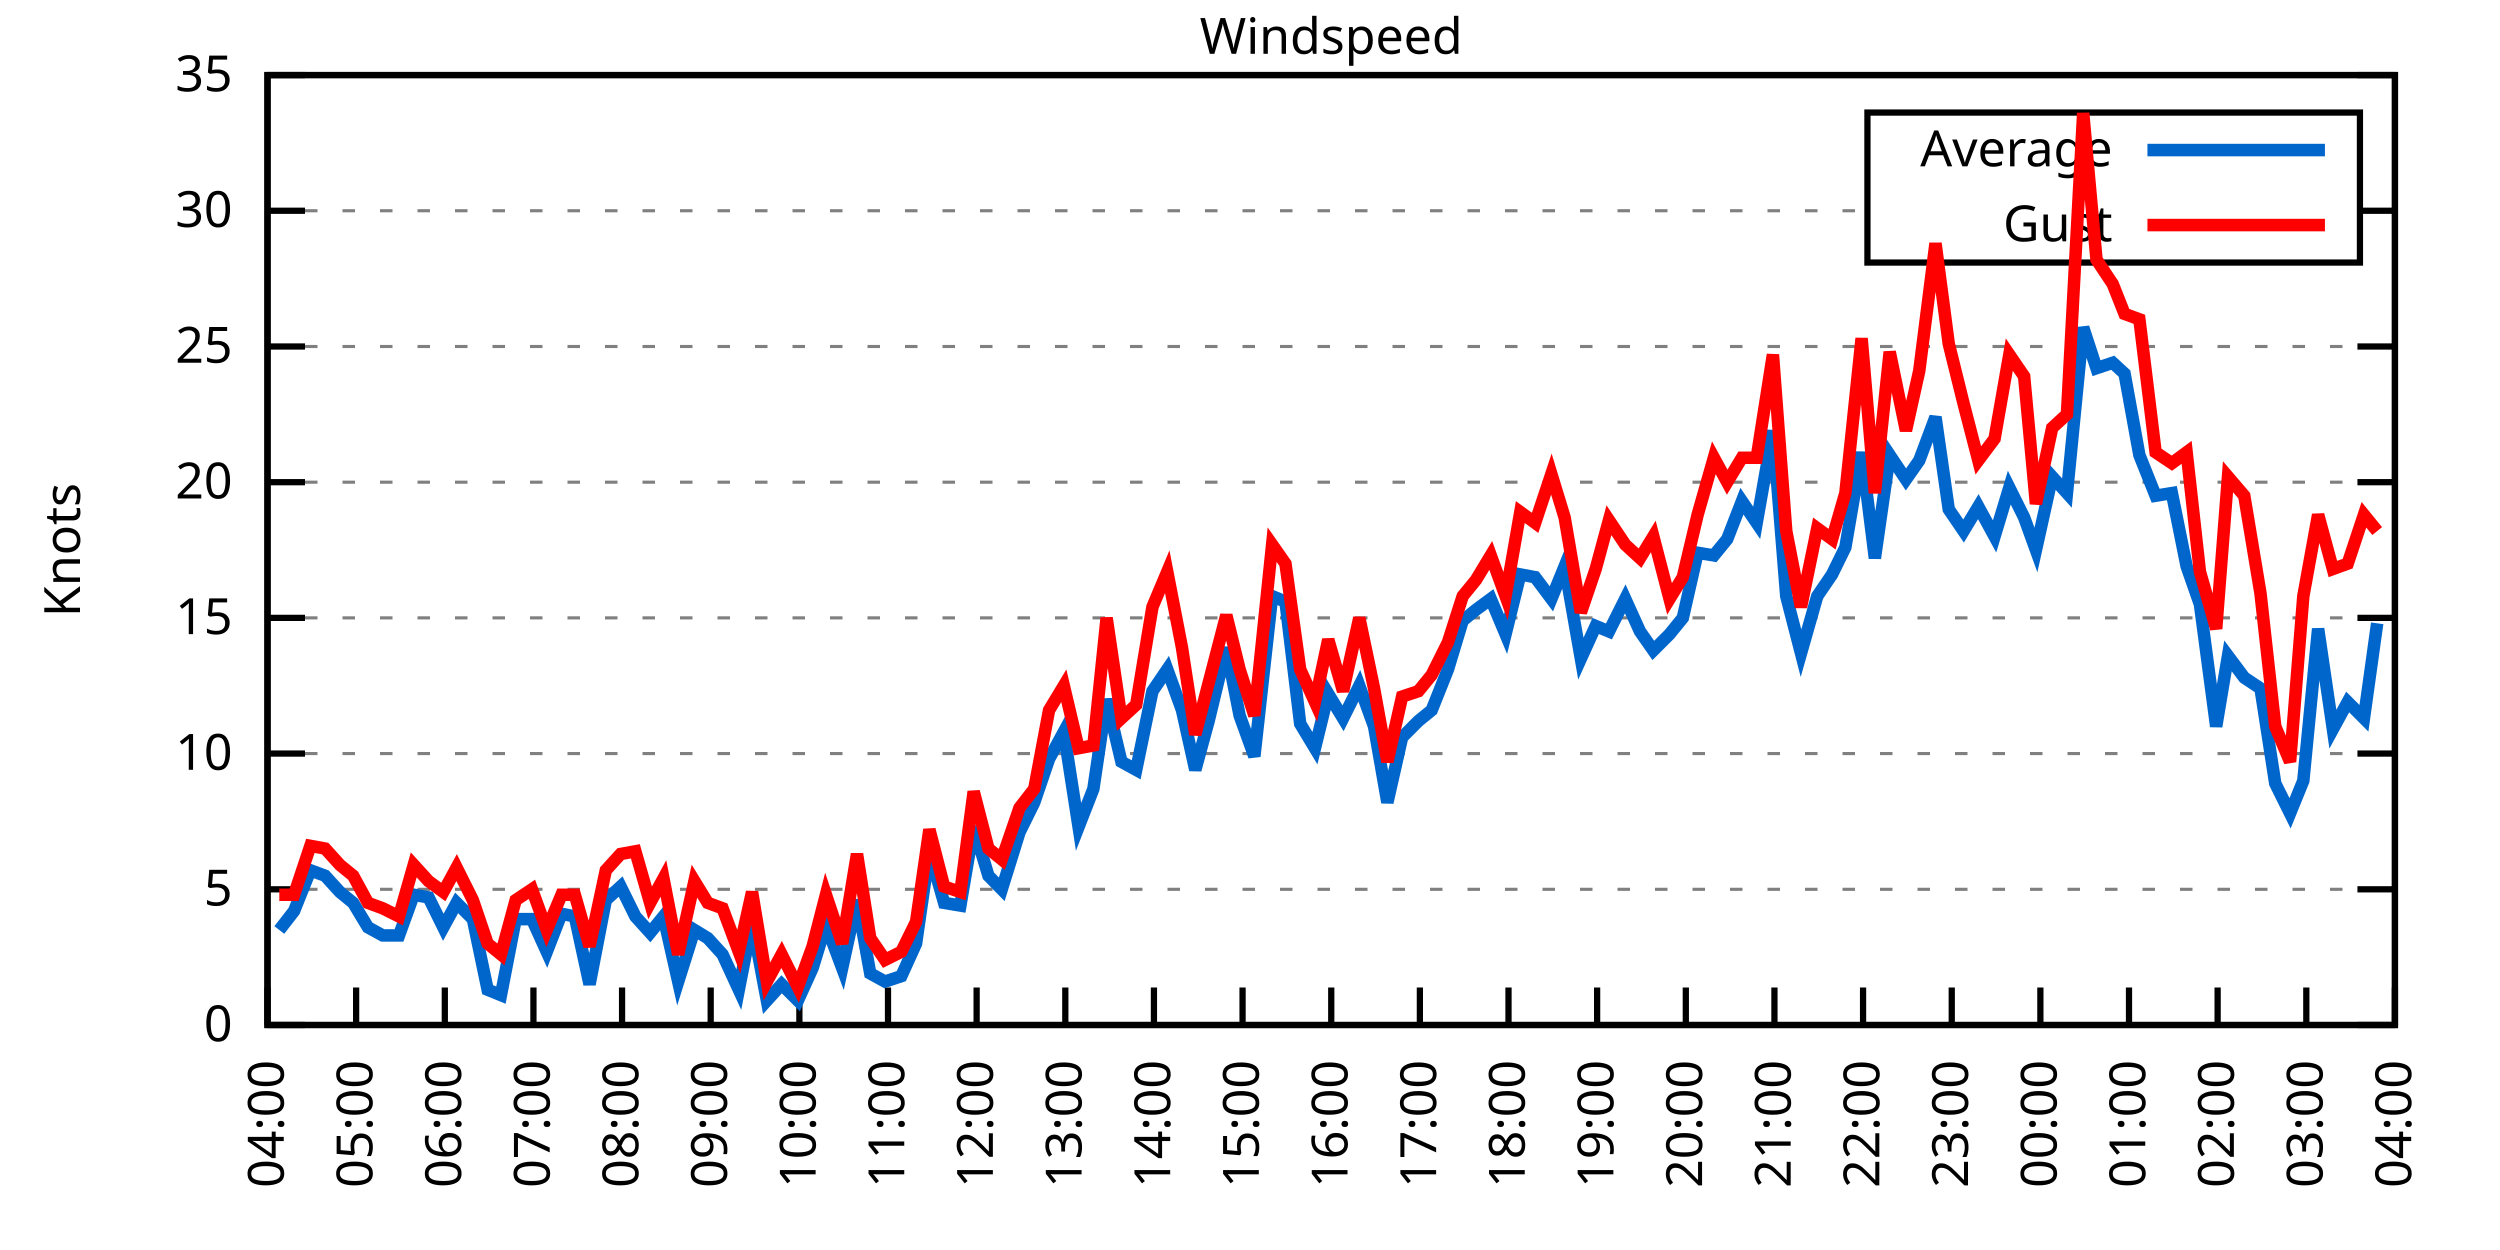
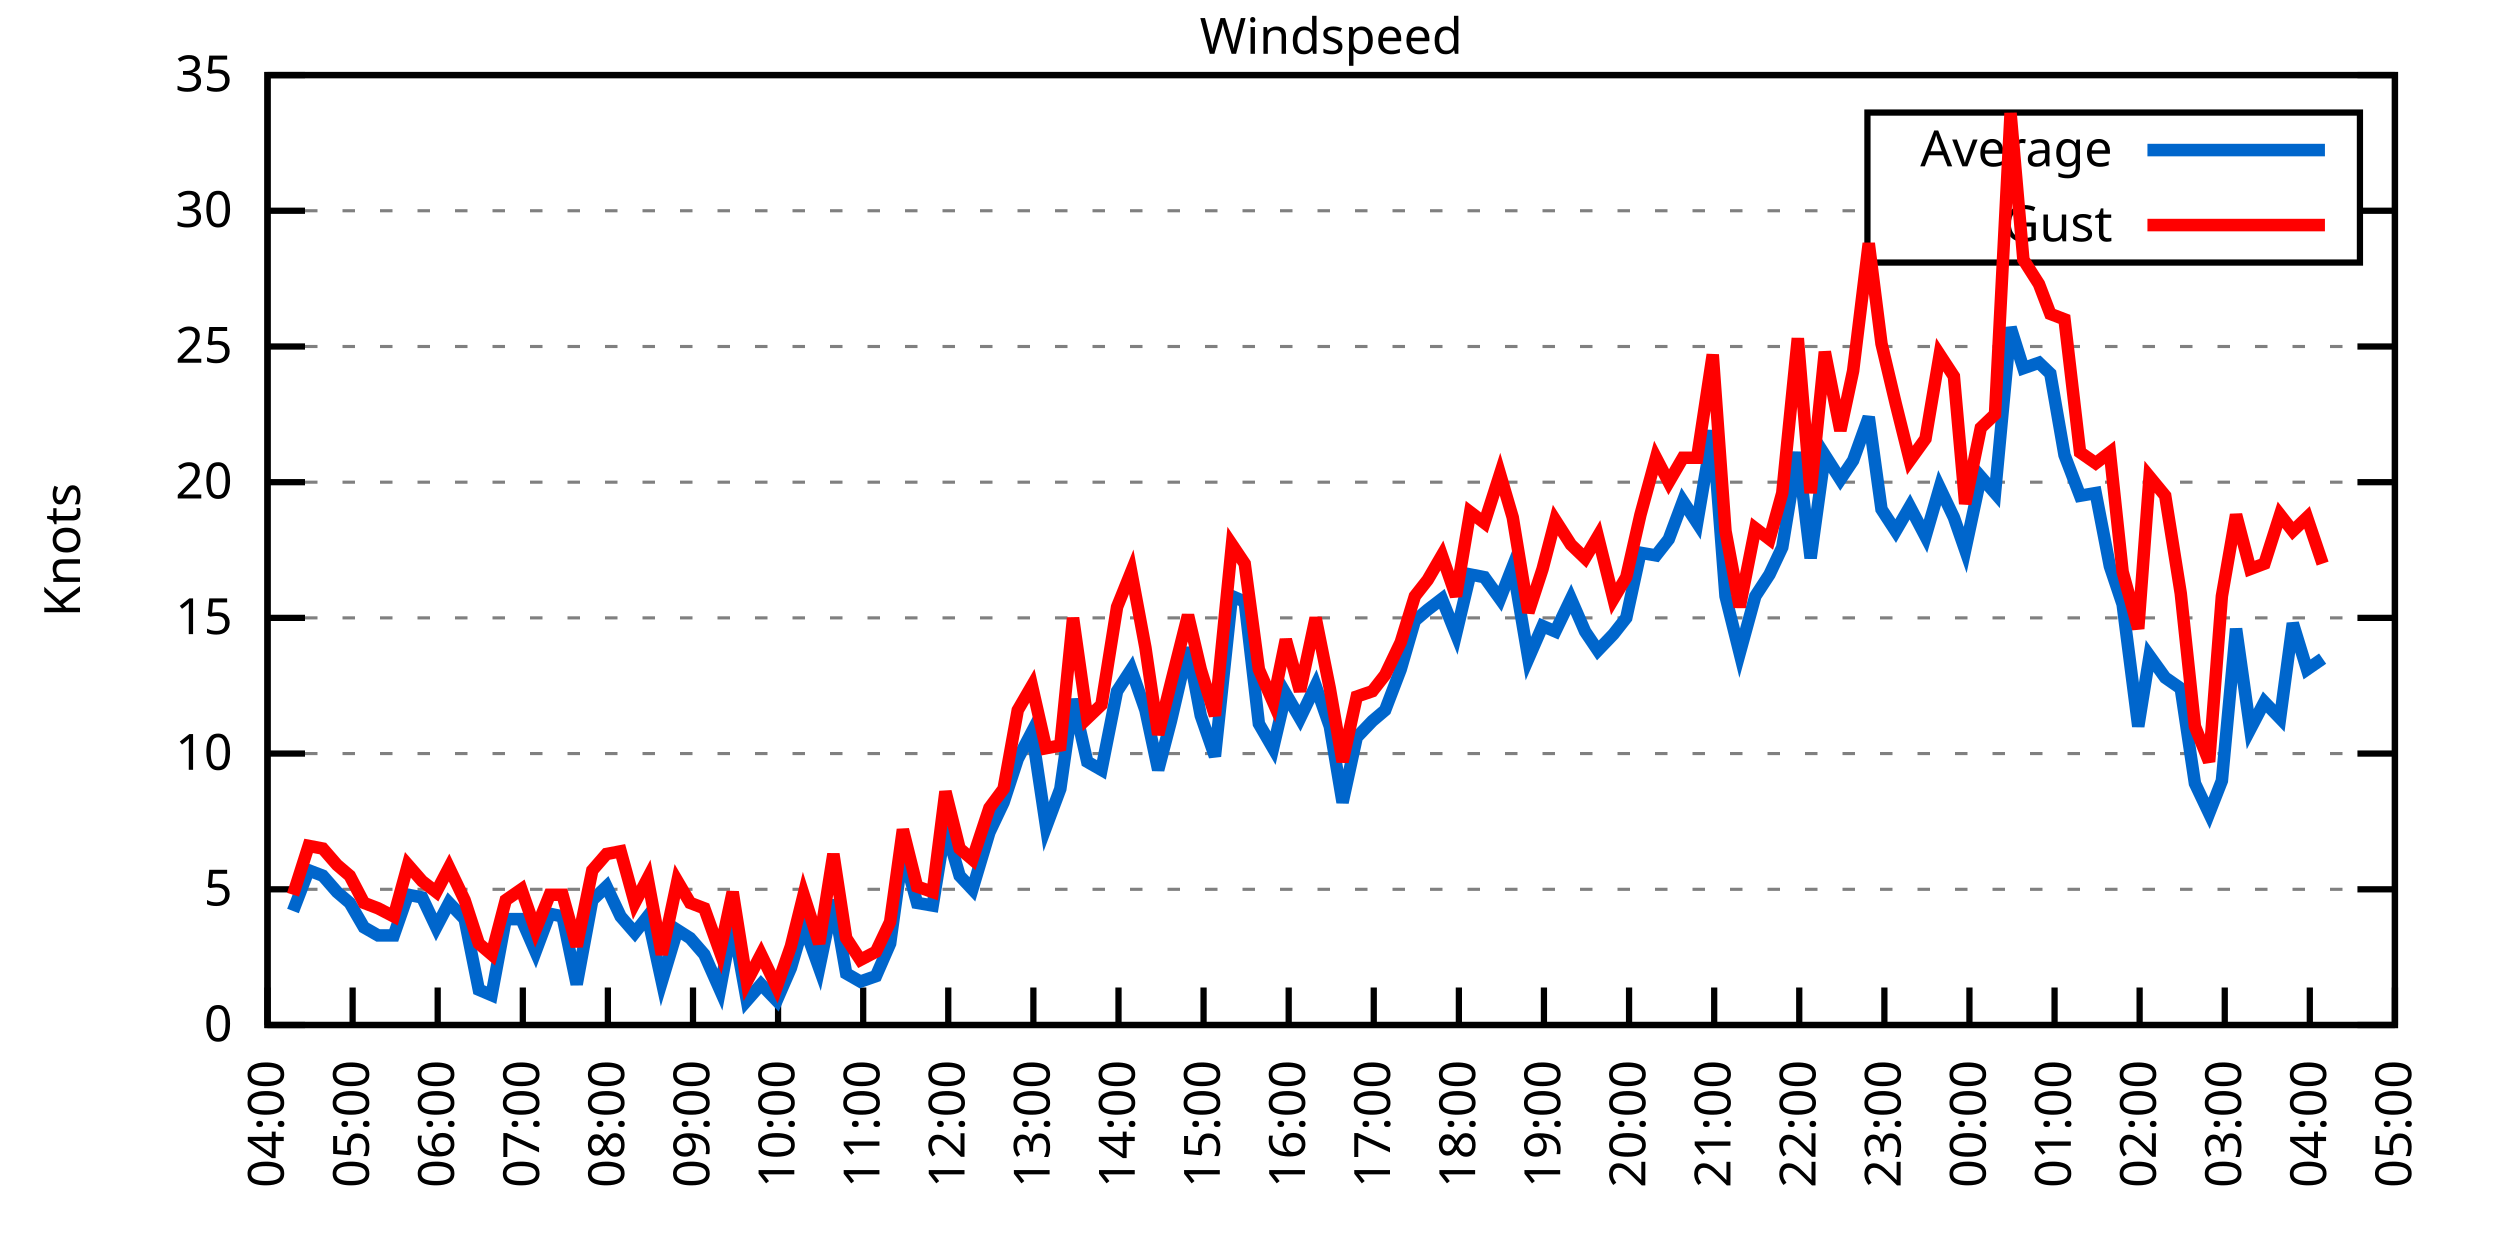
<svg xmlns="http://www.w3.org/2000/svg" xmlns:xlink="http://www.w3.org/1999/xlink" width="400" height="200" viewBox="0 0 400 200">
  <g id="gnuplot_canvas">
    <rect x="0" y="0" width="400" height="200" fill="none" />
    <defs>
      <circle id="gpDot" r="0.5" stroke-width="0.5" stroke="currentColor" />
      <path id="gpPt0" stroke-width="0.333" stroke="currentColor" d="M-1,0 h2 M0,-1 v2" />
      <path id="gpPt1" stroke-width="0.333" stroke="currentColor" d="M-1,-1 L1,1 M1,-1 L-1,1" />
      <path id="gpPt2" stroke-width="0.333" stroke="currentColor" d="M-1,0 L1,0 M0,-1 L0,1 M-1,-1 L1,1 M-1,1 L1,-1" />
      <rect id="gpPt3" stroke-width="0.333" stroke="currentColor" x="-1" y="-1" width="2" height="2" />
      <rect id="gpPt4" stroke-width="0.333" stroke="currentColor" fill="currentColor" x="-1" y="-1" width="2" height="2" />
      <circle id="gpPt5" stroke-width="0.333" stroke="currentColor" cx="0" cy="0" r="1" />
      <use xlink:href="#gpPt5" id="gpPt6" fill="currentColor" stroke="none" />
      <path id="gpPt7" stroke-width="0.333" stroke="currentColor" d="M0,-1.33 L-1.33,0.67 L1.33,0.67 z" />
      <use xlink:href="#gpPt7" id="gpPt8" fill="currentColor" stroke="none" />
      <use xlink:href="#gpPt7" id="gpPt9" stroke="currentColor" transform="rotate(180)" />
      <use xlink:href="#gpPt9" id="gpPt10" fill="currentColor" stroke="none" />
      <use xlink:href="#gpPt3" id="gpPt11" stroke="currentColor" transform="rotate(45)" />
      <use xlink:href="#gpPt11" id="gpPt12" fill="currentColor" stroke="none" />
      <path id="gpPt13" stroke-width="0.333" stroke="currentColor" d="M0,1.330 L1.265,0.411 L0.782,-1.067 L-0.782,-1.076 L-1.265,0.411 z" />
      <use xlink:href="#gpPt13" id="gpPt14" fill="currentColor" stroke="none" />
      <filter id="textbox" filterUnits="objectBoundingBox" x="0" y="0" height="1" width="1">
        <feFlood flood-color="white" flood-opacity="1" result="bgnd" />
        <feComposite in="SourceGraphic" in2="bgnd" operator="atop" />
      </filter>
      <filter id="greybox" filterUnits="objectBoundingBox" x="0" y="0" height="1" width="1">
        <feFlood flood-color="lightgrey" flood-opacity="1" result="grey" />
        <feComposite in="SourceGraphic" in2="grey" operator="atop" />
      </filter>
    </defs>
    <g fill="none" color="white" stroke="currentColor" stroke-width="1.00" stroke-linecap="butt" stroke-linejoin="miter">
</g>
    <g fill="none" color="black" stroke="currentColor" stroke-width="1.00" stroke-linecap="butt" stroke-linejoin="miter">
      <g stroke="none" shape-rendering="crispEdges">
        <polygon fill="rgb(255, 255, 255)" points="42.80,164.00 383.18,164.00 383.18,12.02 42.80,12.02 " />
      </g>
    </g>
    <g fill="none" color="black" stroke="currentColor" stroke-width="1.00" stroke-linecap="butt" stroke-linejoin="miter">
</g>
    <g fill="none" color="black" stroke="black" stroke-width="0.50" stroke-linecap="butt" stroke-linejoin="miter">
</g>
    <g fill="none" color="gray" stroke="currentColor" stroke-width="0.50" stroke-linecap="butt" stroke-linejoin="miter">
      <path stroke="gray" stroke-dasharray="2,4" class="gridline" d="M42.80,164.00 L383.19,164.00  " />
    </g>
    <g fill="none" color="gray" stroke="gray" stroke-width="1.00" stroke-linecap="butt" stroke-linejoin="miter">
</g>
    <g fill="none" color="black" stroke="currentColor" stroke-width="1.00" stroke-linecap="butt" stroke-linejoin="miter">
      <path stroke="black" d="M42.80,164.00 L48.80,164.00 M383.19,164.00 L377.19,164.00  " />
      <g transform="translate(37.20,166.60)" stroke="none" fill="black" font-family="Sans" font-size="8.00" text-anchor="end">
        <text>
          <tspan font-family="Sans"> 0</tspan>
        </text>
      </g>
    </g>
    <g fill="none" color="black" stroke="currentColor" stroke-width="1.00" stroke-linecap="butt" stroke-linejoin="miter">
</g>
    <g fill="none" color="black" stroke="black" stroke-width="0.50" stroke-linecap="butt" stroke-linejoin="miter">
</g>
    <g fill="none" color="gray" stroke="currentColor" stroke-width="0.50" stroke-linecap="butt" stroke-linejoin="miter">
      <path stroke="gray" stroke-dasharray="2,4" class="gridline" d="M42.80,142.29 L383.19,142.29  " />
    </g>
    <g fill="none" color="gray" stroke="gray" stroke-width="1.00" stroke-linecap="butt" stroke-linejoin="miter">
</g>
    <g fill="none" color="black" stroke="currentColor" stroke-width="1.00" stroke-linecap="butt" stroke-linejoin="miter">
      <path stroke="black" d="M42.80,142.29 L48.80,142.29 M383.19,142.29 L377.19,142.29  " />
      <g transform="translate(37.20,144.89)" stroke="none" fill="black" font-family="Sans" font-size="8.00" text-anchor="end">
        <text>
          <tspan font-family="Sans"> 5</tspan>
        </text>
      </g>
    </g>
    <g fill="none" color="black" stroke="currentColor" stroke-width="1.00" stroke-linecap="butt" stroke-linejoin="miter">
</g>
    <g fill="none" color="black" stroke="black" stroke-width="0.50" stroke-linecap="butt" stroke-linejoin="miter">
</g>
    <g fill="none" color="gray" stroke="currentColor" stroke-width="0.50" stroke-linecap="butt" stroke-linejoin="miter">
      <path stroke="gray" stroke-dasharray="2,4" class="gridline" d="M42.80,120.57 L383.19,120.57  " />
    </g>
    <g fill="none" color="gray" stroke="gray" stroke-width="1.00" stroke-linecap="butt" stroke-linejoin="miter">
</g>
    <g fill="none" color="black" stroke="currentColor" stroke-width="1.00" stroke-linecap="butt" stroke-linejoin="miter">
      <path stroke="black" d="M42.80,120.57 L48.80,120.57 M383.19,120.57 L377.19,120.57  " />
      <g transform="translate(37.20,123.17)" stroke="none" fill="black" font-family="Sans" font-size="8.00" text-anchor="end">
        <text>
          <tspan font-family="Sans"> 10</tspan>
        </text>
      </g>
    </g>
    <g fill="none" color="black" stroke="currentColor" stroke-width="1.00" stroke-linecap="butt" stroke-linejoin="miter">
</g>
    <g fill="none" color="black" stroke="black" stroke-width="0.50" stroke-linecap="butt" stroke-linejoin="miter">
</g>
    <g fill="none" color="gray" stroke="currentColor" stroke-width="0.50" stroke-linecap="butt" stroke-linejoin="miter">
      <path stroke="gray" stroke-dasharray="2,4" class="gridline" d="M42.80,98.86 L383.19,98.86  " />
    </g>
    <g fill="none" color="gray" stroke="gray" stroke-width="1.00" stroke-linecap="butt" stroke-linejoin="miter">
</g>
    <g fill="none" color="black" stroke="currentColor" stroke-width="1.00" stroke-linecap="butt" stroke-linejoin="miter">
      <path stroke="black" d="M42.80,98.86 L48.80,98.86 M383.19,98.86 L377.19,98.86  " />
      <g transform="translate(37.20,101.46)" stroke="none" fill="black" font-family="Sans" font-size="8.00" text-anchor="end">
        <text>
          <tspan font-family="Sans"> 15</tspan>
        </text>
      </g>
    </g>
    <g fill="none" color="black" stroke="currentColor" stroke-width="1.00" stroke-linecap="butt" stroke-linejoin="miter">
</g>
    <g fill="none" color="black" stroke="black" stroke-width="0.50" stroke-linecap="butt" stroke-linejoin="miter">
</g>
    <g fill="none" color="gray" stroke="currentColor" stroke-width="0.50" stroke-linecap="butt" stroke-linejoin="miter">
      <path stroke="gray" stroke-dasharray="2,4" class="gridline" d="M42.80,77.15 L383.19,77.15  " />
    </g>
    <g fill="none" color="gray" stroke="gray" stroke-width="1.00" stroke-linecap="butt" stroke-linejoin="miter">
</g>
    <g fill="none" color="black" stroke="currentColor" stroke-width="1.00" stroke-linecap="butt" stroke-linejoin="miter">
      <path stroke="black" d="M42.80,77.15 L48.80,77.15 M383.19,77.15 L377.19,77.15  " />
      <g transform="translate(37.20,79.75)" stroke="none" fill="black" font-family="Sans" font-size="8.00" text-anchor="end">
        <text>
          <tspan font-family="Sans"> 20</tspan>
        </text>
      </g>
    </g>
    <g fill="none" color="black" stroke="currentColor" stroke-width="1.00" stroke-linecap="butt" stroke-linejoin="miter">
</g>
    <g fill="none" color="black" stroke="black" stroke-width="0.50" stroke-linecap="butt" stroke-linejoin="miter">
</g>
    <g fill="none" color="gray" stroke="currentColor" stroke-width="0.50" stroke-linecap="butt" stroke-linejoin="miter">
      <path stroke="gray" stroke-dasharray="2,4" class="gridline" d="M42.80,55.44 L383.19,55.44  " />
    </g>
    <g fill="none" color="gray" stroke="gray" stroke-width="1.00" stroke-linecap="butt" stroke-linejoin="miter">
</g>
    <g fill="none" color="black" stroke="currentColor" stroke-width="1.00" stroke-linecap="butt" stroke-linejoin="miter">
      <path stroke="black" d="M42.80,55.44 L48.80,55.44 M383.19,55.44 L377.19,55.44  " />
      <g transform="translate(37.20,58.04)" stroke="none" fill="black" font-family="Sans" font-size="8.00" text-anchor="end">
        <text>
          <tspan font-family="Sans"> 25</tspan>
        </text>
      </g>
    </g>
    <g fill="none" color="black" stroke="currentColor" stroke-width="1.00" stroke-linecap="butt" stroke-linejoin="miter">
</g>
    <g fill="none" color="black" stroke="black" stroke-width="0.50" stroke-linecap="butt" stroke-linejoin="miter">
</g>
    <g fill="none" color="gray" stroke="currentColor" stroke-width="0.50" stroke-linecap="butt" stroke-linejoin="miter">
      <path stroke="gray" stroke-dasharray="2,4" class="gridline" d="M42.80,33.72 L298.79,33.72 M377.59,33.72 L383.19,33.72  " />
    </g>
    <g fill="none" color="gray" stroke="gray" stroke-width="1.00" stroke-linecap="butt" stroke-linejoin="miter">
</g>
    <g fill="none" color="black" stroke="currentColor" stroke-width="1.00" stroke-linecap="butt" stroke-linejoin="miter">
      <path stroke="black" d="M42.80,33.72 L48.80,33.72 M383.19,33.72 L377.19,33.72  " />
      <g transform="translate(37.20,36.32)" stroke="none" fill="black" font-family="Sans" font-size="8.00" text-anchor="end">
        <text>
          <tspan font-family="Sans"> 30</tspan>
        </text>
      </g>
    </g>
    <g fill="none" color="black" stroke="currentColor" stroke-width="1.00" stroke-linecap="butt" stroke-linejoin="miter">
</g>
    <g fill="none" color="black" stroke="black" stroke-width="0.50" stroke-linecap="butt" stroke-linejoin="miter">
</g>
    <g fill="none" color="gray" stroke="currentColor" stroke-width="0.50" stroke-linecap="butt" stroke-linejoin="miter">
      <path stroke="gray" stroke-dasharray="2,4" class="gridline" d="M42.80,12.01 L383.19,12.01  " />
    </g>
    <g fill="none" color="gray" stroke="gray" stroke-width="1.00" stroke-linecap="butt" stroke-linejoin="miter">
</g>
    <g fill="none" color="black" stroke="currentColor" stroke-width="1.00" stroke-linecap="butt" stroke-linejoin="miter">
      <path stroke="black" d="M42.80,12.01 L48.80,12.01 M383.19,12.01 L377.19,12.01  " />
      <g transform="translate(37.20,14.61)" stroke="none" fill="black" font-family="Sans" font-size="8.00" text-anchor="end">
        <text>
          <tspan font-family="Sans"> 35</tspan>
        </text>
      </g>
    </g>
    <g fill="none" color="black" stroke="currentColor" stroke-width="1.00" stroke-linecap="butt" stroke-linejoin="miter">
      <path stroke="black" d="M42.80,164.00 L42.80,158.00  " />
      <g transform="translate(45.40,169.60) rotate(270.00)" stroke="none" fill="black" font-family="Sans" font-size="8.00" text-anchor="end">
        <text>
          <tspan font-family="Sans">04:00</tspan>
        </text>
      </g>
    </g>
    <g fill="none" color="black" stroke="currentColor" stroke-width="1.00" stroke-linecap="butt" stroke-linejoin="miter">
-       <path stroke="black" d="M56.98,164.00 L56.98,158.00  " />
-       <g transform="translate(59.58,169.60) rotate(270.00)" stroke="none" fill="black" font-family="Sans" font-size="8.00" text-anchor="end">
+       <path stroke="black" d="M56.42,164.00 L56.42,158.00  " />
+       <g transform="translate(59.02,169.60) rotate(270.00)" stroke="none" fill="black" font-family="Sans" font-size="8.00" text-anchor="end">
        <text>
          <tspan font-family="Sans">05:00</tspan>
        </text>
      </g>
    </g>
    <g fill="none" color="black" stroke="currentColor" stroke-width="1.00" stroke-linecap="butt" stroke-linejoin="miter">
-       <path stroke="black" d="M71.17,164.00 L71.17,158.00  " />
-       <g transform="translate(73.77,169.60) rotate(270.00)" stroke="none" fill="black" font-family="Sans" font-size="8.00" text-anchor="end">
+       <path stroke="black" d="M70.03,164.00 L70.03,158.00  " />
+       <g transform="translate(72.63,169.60) rotate(270.00)" stroke="none" fill="black" font-family="Sans" font-size="8.00" text-anchor="end">
        <text>
          <tspan font-family="Sans">06:00</tspan>
        </text>
      </g>
    </g>
    <g fill="none" color="black" stroke="currentColor" stroke-width="1.00" stroke-linecap="butt" stroke-linejoin="miter">
-       <path stroke="black" d="M85.35,164.00 L85.35,158.00  " />
-       <g transform="translate(87.95,169.60) rotate(270.00)" stroke="none" fill="black" font-family="Sans" font-size="8.00" text-anchor="end">
+       <path stroke="black" d="M83.65,164.00 L83.65,158.00  " />
+       <g transform="translate(86.25,169.60) rotate(270.00)" stroke="none" fill="black" font-family="Sans" font-size="8.00" text-anchor="end">
        <text>
          <tspan font-family="Sans">07:00</tspan>
        </text>
      </g>
    </g>
    <g fill="none" color="black" stroke="currentColor" stroke-width="1.00" stroke-linecap="butt" stroke-linejoin="miter">
-       <path stroke="black" d="M99.53,164.00 L99.53,158.00  " />
-       <g transform="translate(102.13,169.60) rotate(270.00)" stroke="none" fill="black" font-family="Sans" font-size="8.00" text-anchor="end">
+       <path stroke="black" d="M97.26,164.00 L97.26,158.00  " />
+       <g transform="translate(99.86,169.60) rotate(270.00)" stroke="none" fill="black" font-family="Sans" font-size="8.00" text-anchor="end">
        <text>
          <tspan font-family="Sans">08:00</tspan>
        </text>
      </g>
    </g>
    <g fill="none" color="black" stroke="currentColor" stroke-width="1.00" stroke-linecap="butt" stroke-linejoin="miter">
-       <path stroke="black" d="M113.71,164.00 L113.71,158.00  " />
-       <g transform="translate(116.31,169.60) rotate(270.00)" stroke="none" fill="black" font-family="Sans" font-size="8.00" text-anchor="end">
+       <path stroke="black" d="M110.88,164.00 L110.88,158.00  " />
+       <g transform="translate(113.48,169.60) rotate(270.00)" stroke="none" fill="black" font-family="Sans" font-size="8.00" text-anchor="end">
        <text>
          <tspan font-family="Sans">09:00</tspan>
        </text>
      </g>
    </g>
    <g fill="none" color="black" stroke="currentColor" stroke-width="1.00" stroke-linecap="butt" stroke-linejoin="miter">
-       <path stroke="black" d="M127.90,164.00 L127.90,158.00  " />
-       <g transform="translate(130.50,169.60) rotate(270.00)" stroke="none" fill="black" font-family="Sans" font-size="8.00" text-anchor="end">
+       <path stroke="black" d="M124.49,164.00 L124.49,158.00  " />
+       <g transform="translate(127.09,169.60) rotate(270.00)" stroke="none" fill="black" font-family="Sans" font-size="8.00" text-anchor="end">
        <text>
          <tspan font-family="Sans">10:00</tspan>
        </text>
      </g>
    </g>
    <g fill="none" color="black" stroke="currentColor" stroke-width="1.00" stroke-linecap="butt" stroke-linejoin="miter">
-       <path stroke="black" d="M142.08,164.00 L142.08,158.00  " />
-       <g transform="translate(144.68,169.60) rotate(270.00)" stroke="none" fill="black" font-family="Sans" font-size="8.00" text-anchor="end">
+       <path stroke="black" d="M138.11,164.00 L138.11,158.00  " />
+       <g transform="translate(140.71,169.60) rotate(270.00)" stroke="none" fill="black" font-family="Sans" font-size="8.00" text-anchor="end">
        <text>
          <tspan font-family="Sans">11:00</tspan>
        </text>
      </g>
    </g>
    <g fill="none" color="black" stroke="currentColor" stroke-width="1.00" stroke-linecap="butt" stroke-linejoin="miter">
-       <path stroke="black" d="M156.26,164.00 L156.26,158.00  " />
-       <g transform="translate(158.86,169.60) rotate(270.00)" stroke="none" fill="black" font-family="Sans" font-size="8.00" text-anchor="end">
+       <path stroke="black" d="M151.72,164.00 L151.72,158.00  " />
+       <g transform="translate(154.32,169.60) rotate(270.00)" stroke="none" fill="black" font-family="Sans" font-size="8.00" text-anchor="end">
        <text>
          <tspan font-family="Sans">12:00</tspan>
        </text>
      </g>
    </g>
    <g fill="none" color="black" stroke="currentColor" stroke-width="1.00" stroke-linecap="butt" stroke-linejoin="miter">
-       <path stroke="black" d="M170.45,164.00 L170.45,158.00  " />
-       <g transform="translate(173.05,169.60) rotate(270.00)" stroke="none" fill="black" font-family="Sans" font-size="8.00" text-anchor="end">
+       <path stroke="black" d="M165.34,164.00 L165.34,158.00  " />
+       <g transform="translate(167.94,169.60) rotate(270.00)" stroke="none" fill="black" font-family="Sans" font-size="8.00" text-anchor="end">
        <text>
          <tspan font-family="Sans">13:00</tspan>
        </text>
      </g>
    </g>
    <g fill="none" color="black" stroke="currentColor" stroke-width="1.00" stroke-linecap="butt" stroke-linejoin="miter">
-       <path stroke="black" d="M184.63,164.00 L184.63,158.00  " />
-       <g transform="translate(187.23,169.60) rotate(270.00)" stroke="none" fill="black" font-family="Sans" font-size="8.00" text-anchor="end">
+       <path stroke="black" d="M178.96,164.00 L178.96,158.00  " />
+       <g transform="translate(181.56,169.60) rotate(270.00)" stroke="none" fill="black" font-family="Sans" font-size="8.00" text-anchor="end">
        <text>
          <tspan font-family="Sans">14:00</tspan>
        </text>
      </g>
    </g>
    <g fill="none" color="black" stroke="currentColor" stroke-width="1.00" stroke-linecap="butt" stroke-linejoin="miter">
-       <path stroke="black" d="M198.81,164.00 L198.81,158.00  " />
-       <g transform="translate(201.41,169.60) rotate(270.00)" stroke="none" fill="black" font-family="Sans" font-size="8.00" text-anchor="end">
+       <path stroke="black" d="M192.57,164.00 L192.57,158.00  " />
+       <g transform="translate(195.17,169.60) rotate(270.00)" stroke="none" fill="black" font-family="Sans" font-size="8.00" text-anchor="end">
        <text>
          <tspan font-family="Sans">15:00</tspan>
        </text>
      </g>
    </g>
    <g fill="none" color="black" stroke="currentColor" stroke-width="1.00" stroke-linecap="butt" stroke-linejoin="miter">
-       <path stroke="black" d="M213.00,164.00 L213.00,158.00  " />
-       <g transform="translate(215.60,169.60) rotate(270.00)" stroke="none" fill="black" font-family="Sans" font-size="8.00" text-anchor="end">
+       <path stroke="black" d="M206.19,164.00 L206.19,158.00  " />
+       <g transform="translate(208.79,169.60) rotate(270.00)" stroke="none" fill="black" font-family="Sans" font-size="8.00" text-anchor="end">
        <text>
          <tspan font-family="Sans">16:00</tspan>
        </text>
      </g>
    </g>
    <g fill="none" color="black" stroke="currentColor" stroke-width="1.00" stroke-linecap="butt" stroke-linejoin="miter">
-       <path stroke="black" d="M227.18,164.00 L227.18,158.00  " />
-       <g transform="translate(229.78,169.60) rotate(270.00)" stroke="none" fill="black" font-family="Sans" font-size="8.00" text-anchor="end">
+       <path stroke="black" d="M219.80,164.00 L219.80,158.00  " />
+       <g transform="translate(222.40,169.60) rotate(270.00)" stroke="none" fill="black" font-family="Sans" font-size="8.00" text-anchor="end">
        <text>
          <tspan font-family="Sans">17:00</tspan>
        </text>
      </g>
    </g>
    <g fill="none" color="black" stroke="currentColor" stroke-width="1.00" stroke-linecap="butt" stroke-linejoin="miter">
-       <path stroke="black" d="M241.36,164.00 L241.36,158.00  " />
-       <g transform="translate(243.96,169.60) rotate(270.00)" stroke="none" fill="black" font-family="Sans" font-size="8.00" text-anchor="end">
+       <path stroke="black" d="M233.42,164.00 L233.42,158.00  " />
+       <g transform="translate(236.02,169.60) rotate(270.00)" stroke="none" fill="black" font-family="Sans" font-size="8.00" text-anchor="end">
        <text>
          <tspan font-family="Sans">18:00</tspan>
        </text>
      </g>
    </g>
    <g fill="none" color="black" stroke="currentColor" stroke-width="1.00" stroke-linecap="butt" stroke-linejoin="miter">
-       <path stroke="black" d="M255.54,164.00 L255.54,158.00  " />
-       <g transform="translate(258.14,169.60) rotate(270.00)" stroke="none" fill="black" font-family="Sans" font-size="8.00" text-anchor="end">
+       <path stroke="black" d="M247.03,164.00 L247.03,158.00  " />
+       <g transform="translate(249.63,169.60) rotate(270.00)" stroke="none" fill="black" font-family="Sans" font-size="8.00" text-anchor="end">
        <text>
          <tspan font-family="Sans">19:00</tspan>
        </text>
      </g>
    </g>
    <g fill="none" color="black" stroke="currentColor" stroke-width="1.00" stroke-linecap="butt" stroke-linejoin="miter">
-       <path stroke="black" d="M269.73,164.00 L269.73,158.00  " />
-       <g transform="translate(272.33,169.60) rotate(270.00)" stroke="none" fill="black" font-family="Sans" font-size="8.00" text-anchor="end">
+       <path stroke="black" d="M260.65,164.00 L260.65,158.00  " />
+       <g transform="translate(263.25,169.60) rotate(270.00)" stroke="none" fill="black" font-family="Sans" font-size="8.00" text-anchor="end">
        <text>
          <tspan font-family="Sans">20:00</tspan>
        </text>
      </g>
    </g>
    <g fill="none" color="black" stroke="currentColor" stroke-width="1.00" stroke-linecap="butt" stroke-linejoin="miter">
-       <path stroke="black" d="M283.91,164.00 L283.91,158.00  " />
-       <g transform="translate(286.51,169.60) rotate(270.00)" stroke="none" fill="black" font-family="Sans" font-size="8.00" text-anchor="end">
+       <path stroke="black" d="M274.27,164.00 L274.27,158.00  " />
+       <g transform="translate(276.87,169.60) rotate(270.00)" stroke="none" fill="black" font-family="Sans" font-size="8.00" text-anchor="end">
        <text>
          <tspan font-family="Sans">21:00</tspan>
        </text>
      </g>
    </g>
    <g fill="none" color="black" stroke="currentColor" stroke-width="1.00" stroke-linecap="butt" stroke-linejoin="miter">
-       <path stroke="black" d="M298.09,164.00 L298.09,158.00  " />
-       <g transform="translate(300.69,169.60) rotate(270.00)" stroke="none" fill="black" font-family="Sans" font-size="8.00" text-anchor="end">
+       <path stroke="black" d="M287.88,164.00 L287.88,158.00  " />
+       <g transform="translate(290.48,169.60) rotate(270.00)" stroke="none" fill="black" font-family="Sans" font-size="8.00" text-anchor="end">
        <text>
          <tspan font-family="Sans">22:00</tspan>
        </text>
      </g>
    </g>
    <g fill="none" color="black" stroke="currentColor" stroke-width="1.00" stroke-linecap="butt" stroke-linejoin="miter">
-       <path stroke="black" d="M312.28,164.00 L312.28,158.00  " />
-       <g transform="translate(314.88,169.60) rotate(270.00)" stroke="none" fill="black" font-family="Sans" font-size="8.00" text-anchor="end">
+       <path stroke="black" d="M301.50,164.00 L301.50,158.00  " />
+       <g transform="translate(304.10,169.60) rotate(270.00)" stroke="none" fill="black" font-family="Sans" font-size="8.00" text-anchor="end">
        <text>
          <tspan font-family="Sans">23:00</tspan>
        </text>
      </g>
    </g>
    <g fill="none" color="black" stroke="currentColor" stroke-width="1.00" stroke-linecap="butt" stroke-linejoin="miter">
-       <path stroke="black" d="M326.46,164.00 L326.46,158.00  " />
-       <g transform="translate(329.06,169.60) rotate(270.00)" stroke="none" fill="black" font-family="Sans" font-size="8.00" text-anchor="end">
+       <path stroke="black" d="M315.11,164.00 L315.11,158.00  " />
+       <g transform="translate(317.71,169.60) rotate(270.00)" stroke="none" fill="black" font-family="Sans" font-size="8.00" text-anchor="end">
        <text>
          <tspan font-family="Sans">00:00</tspan>
        </text>
      </g>
    </g>
    <g fill="none" color="black" stroke="currentColor" stroke-width="1.00" stroke-linecap="butt" stroke-linejoin="miter">
-       <path stroke="black" d="M340.64,164.00 L340.64,158.00  " />
-       <g transform="translate(343.24,169.60) rotate(270.00)" stroke="none" fill="black" font-family="Sans" font-size="8.00" text-anchor="end">
+       <path stroke="black" d="M328.73,164.00 L328.73,158.00  " />
+       <g transform="translate(331.33,169.60) rotate(270.00)" stroke="none" fill="black" font-family="Sans" font-size="8.00" text-anchor="end">
        <text>
          <tspan font-family="Sans">01:00</tspan>
        </text>
      </g>
    </g>
    <g fill="none" color="black" stroke="currentColor" stroke-width="1.00" stroke-linecap="butt" stroke-linejoin="miter">
-       <path stroke="black" d="M354.82,164.00 L354.82,158.00  " />
-       <g transform="translate(357.42,169.60) rotate(270.00)" stroke="none" fill="black" font-family="Sans" font-size="8.00" text-anchor="end">
+       <path stroke="black" d="M342.34,164.00 L342.34,158.00  " />
+       <g transform="translate(344.94,169.60) rotate(270.00)" stroke="none" fill="black" font-family="Sans" font-size="8.00" text-anchor="end">
        <text>
          <tspan font-family="Sans">02:00</tspan>
        </text>
      </g>
    </g>
    <g fill="none" color="black" stroke="currentColor" stroke-width="1.00" stroke-linecap="butt" stroke-linejoin="miter">
-       <path stroke="black" d="M369.01,164.00 L369.01,158.00  " />
-       <g transform="translate(371.61,169.60) rotate(270.00)" stroke="none" fill="black" font-family="Sans" font-size="8.00" text-anchor="end">
+       <path stroke="black" d="M355.96,164.00 L355.96,158.00  " />
+       <g transform="translate(358.56,169.60) rotate(270.00)" stroke="none" fill="black" font-family="Sans" font-size="8.00" text-anchor="end">
        <text>
          <tspan font-family="Sans">03:00</tspan>
+         </text>
+       </g>
+     </g>
+     <g fill="none" color="black" stroke="currentColor" stroke-width="1.00" stroke-linecap="butt" stroke-linejoin="miter">
+       <path stroke="black" d="M369.57,164.00 L369.57,158.00  " />
+       <g transform="translate(372.17,169.60) rotate(270.00)" stroke="none" fill="black" font-family="Sans" font-size="8.00" text-anchor="end">
+         <text>
+           <tspan font-family="Sans">04:00</tspan>
        </text>
      </g>
    </g>
    <g fill="none" color="black" stroke="currentColor" stroke-width="1.00" stroke-linecap="butt" stroke-linejoin="miter">
      <path stroke="black" d="M383.19,164.00 L383.19,158.00  " />
      <g transform="translate(385.79,169.60) rotate(270.00)" stroke="none" fill="black" font-family="Sans" font-size="8.00" text-anchor="end">
        <text>
-           <tspan font-family="Sans">04:00</tspan>
+           <tspan font-family="Sans">05:00</tspan>
        </text>
      </g>
    </g>
    <g fill="none" color="black" stroke="currentColor" stroke-width="1.00" stroke-linecap="butt" stroke-linejoin="miter">
</g>
    <g fill="none" color="black" stroke="currentColor" stroke-width="1.00" stroke-linecap="butt" stroke-linejoin="miter">
      <path stroke="black" d="M42.80,12.01 L42.80,164.00 L383.19,164.00 L383.19,12.01 L42.80,12.01 Z  " />
    </g>
    <g fill="none" color="black" stroke="currentColor" stroke-width="1.00" stroke-linecap="butt" stroke-linejoin="miter">
</g>
    <g fill="none" color="black" stroke="currentColor" stroke-width="1.00" stroke-linecap="butt" stroke-linejoin="miter">
      <path stroke="black" d="M298.79,42.01 L298.79,18.01 L377.59,18.01 L377.59,42.01 L298.79,42.01 Z  " />
    </g>
    <g id="Windspeed_plot_1">
      <g fill="none" color="white" stroke="black" stroke-width="2.00" stroke-linecap="butt" stroke-linejoin="miter">
</g>
      <g fill="none" color="black" stroke="currentColor" stroke-width="2.00" stroke-linecap="butt" stroke-linejoin="miter">
        <g transform="translate(337.99,26.61)" stroke="none" fill="black" font-family="Sans" font-size="8.00" text-anchor="end">
          <text>
            <tspan font-family="Sans">Average</tspan>
          </text>
        </g>
      </g>
      <g fill="none" color="black" stroke="currentColor" stroke-width="2.00" stroke-linecap="butt" stroke-linejoin="miter">
-         <path stroke="rgb(  0, 102, 204)" d="M343.59,24.01 L371.99,24.01 M44.69,148.80 L47.05,145.76 L49.66,139.25 L52.02,140.12 L54.38,142.72 L56.51,144.46   L58.87,148.37 L61.24,149.67 L63.84,149.67 L66.20,143.16 L68.57,143.59 L70.93,148.37 L73.06,144.46 L75.66,147.06   L78.02,158.35 L80.15,159.22 L82.51,147.06 L85.11,147.06 L87.48,152.28 L89.84,146.20 L91.97,146.63 L94.33,157.49   L96.93,144.02 L99.30,141.85 L101.66,146.63 L104.02,149.24 L106.15,146.63 L108.51,157.05 L111.11,148.80 L113.24,150.10   L115.61,152.71 L118.21,158.35 L120.33,147.50 L122.70,160.09 L125.06,157.49 L127.66,160.09 L130.02,154.88 L132.15,147.93   L134.75,154.88 L137.12,144.02 L139.24,155.75 L141.61,157.05 L144.21,156.18 L146.57,150.97 L148.70,136.21 L151.06,144.46   L153.66,144.89 L155.79,132.30 L158.15,140.12 L160.28,142.29 L163.12,133.17 L165.48,128.39 L167.85,121.44 L170.21,117.10   L172.57,132.30 L174.94,126.22 L177.06,111.89 L179.43,121.88 L181.79,123.18 L184.39,110.59 L186.76,107.11 L189.12,113.63   L191.25,123.18 L193.38,115.36 L196.21,103.64 L198.34,114.49 L200.70,121.01 L203.54,95.39 L205.67,96.26 L208.03,115.80   L210.39,119.71 L212.52,111.02 L214.89,114.93 L217.49,109.72 L219.85,116.23 L221.98,128.39 L224.34,117.97 L226.94,115.36   L229.07,113.63 L231.67,107.11 L234.03,99.30 L236.16,97.56 L238.52,95.82 L240.89,101.47 L243.25,91.91 L245.62,92.35   L248.22,95.82 L250.34,90.61 L252.94,105.38 L255.31,100.16 L257.43,101.03 L260.04,95.82 L262.40,101.03 L264.53,104.07   L267.13,101.47 L269.25,98.86 L271.62,88.44 L274.22,88.87 L276.35,86.27 L278.71,80.19 L281.07,83.66 L283.67,68.90   L285.80,95.39 L288.16,104.51 L290.76,95.39 L293.13,91.91 L295.26,87.57 L297.86,72.37 L299.98,89.31 L302.35,72.81   L304.95,76.71 L307.08,73.67 L309.68,66.73 L311.80,81.49 L314.17,84.97 L316.53,81.06 L319.13,85.83 L321.49,78.02   L323.86,82.79 L325.75,88.00 L328.35,76.28 L330.71,78.89 L333.31,52.40 L335.44,58.91 L338.04,58.04 L339.93,59.78   L342.30,72.81 L344.90,79.32 L347.50,78.89 L349.86,90.61 L351.99,96.69 L354.59,116.23 L356.48,104.94 L359.08,108.42   L361.68,110.15 L364.04,125.35 L366.41,130.13 L368.53,124.92 L370.90,100.60 L373.26,116.67 L375.63,112.32 L378.23,114.93   L380.35,99.73  " />
+         <path stroke="rgb(  0, 102, 204)" d="M343.59,24.01 L371.99,24.01 M46.88,145.76 L49.38,139.25 L51.65,140.12 L53.92,142.72 L55.96,144.46 L58.23,148.37   L60.50,149.67 L63.00,149.67 L65.27,143.16 L67.54,143.59 L69.80,148.37 L71.85,144.46 L74.34,147.06 L76.61,158.35   L78.65,159.22 L80.92,147.06 L83.42,147.06 L85.69,152.28 L87.96,146.20 L90.00,146.63 L92.27,157.49 L94.77,144.02   L97.04,141.85 L99.30,146.63 L101.57,149.24 L103.62,146.63 L105.89,157.05 L108.38,148.80 L110.42,150.10 L112.69,152.71   L115.19,158.35 L117.23,147.50 L119.50,160.09 L121.77,157.49 L124.27,160.09 L126.54,154.88 L128.58,147.93 L131.07,154.88   L133.34,144.02 L135.39,155.75 L137.66,157.05 L140.15,156.18 L142.42,150.97 L144.46,136.21 L146.73,144.46 L149.23,144.89   L151.27,132.30 L153.54,140.12 L155.58,142.29 L158.31,133.17 L160.57,128.39 L162.84,121.44 L165.11,117.10 L167.38,132.30   L169.65,126.22 L171.69,111.89 L173.96,121.88 L176.23,123.18 L178.73,110.59 L181.00,107.11 L183.27,113.63 L185.31,123.18   L187.35,115.36 L190.08,103.64 L192.12,114.49 L194.39,121.01 L197.11,95.39 L199.15,96.26 L201.42,115.80 L203.69,119.71   L205.73,111.02 L208.00,114.93 L210.50,109.72 L212.77,116.23 L214.81,128.39 L217.08,117.97 L219.58,115.36 L221.62,113.63   L224.11,107.11 L226.38,99.30 L228.43,97.56 L230.70,95.82 L232.96,101.47 L235.23,91.91 L237.50,92.35 L240.00,95.82   L242.04,90.61 L244.54,105.38 L246.81,100.16 L248.85,101.03 L251.35,95.82 L253.61,101.03 L255.66,104.07 L258.15,101.47   L260.20,98.86 L262.47,88.44 L264.96,88.87 L267.00,86.27 L269.27,80.19 L271.54,83.66 L274.04,68.90 L276.08,95.39   L278.35,104.51 L280.85,95.39 L283.12,91.91 L285.16,87.57 L287.65,72.37 L289.70,89.31 L291.97,72.81 L294.46,76.71   L296.50,73.67 L299.00,66.73 L301.04,81.49 L303.31,84.97 L305.58,81.06 L308.08,85.83 L310.35,78.02 L312.62,82.79   L314.43,88.00 L316.93,76.28 L319.20,78.89 L321.69,52.40 L323.74,58.91 L326.23,58.04 L328.05,59.78 L330.32,72.81   L332.81,79.32 L335.31,78.89 L337.58,90.61 L339.62,96.69 L342.12,116.23 L343.93,104.94 L346.43,108.42 L348.92,110.15   L351.19,125.35 L353.46,130.13 L355.50,124.92 L357.77,100.60 L360.04,116.67 L362.31,112.32 L364.81,114.93 L366.85,99.73   L369.12,107.11 L371.62,105.38  " />
      </g>
    </g>
    <g id="Windspeed_plot_2">
      <g fill="none" color="black" stroke="currentColor" stroke-width="2.00" stroke-linecap="butt" stroke-linejoin="miter">
        <g transform="translate(337.99,38.61)" stroke="none" fill="black" font-family="Sans" font-size="8.00" text-anchor="end">
          <text>
            <tspan font-family="Sans">Gust</tspan>
          </text>
        </g>
      </g>
      <g fill="none" color="black" stroke="currentColor" stroke-width="2.00" stroke-linecap="butt" stroke-linejoin="miter">
-         <path stroke="rgb(255,   0,   0)" d="M343.59,36.01 L371.99,36.01 M44.69,143.16 L47.05,143.16 L49.66,135.34 L52.02,135.77 L54.38,138.38 L56.51,140.12   L58.87,144.46 L61.24,145.33 L63.84,146.63 L66.20,138.38 L68.57,140.98 L70.93,142.72 L73.06,138.81 L75.66,144.02   L78.02,150.97 L80.15,152.71 L82.51,144.02 L85.11,142.29 L87.48,148.80 L89.84,143.16 L91.97,143.16 L94.33,151.41   L96.93,139.25 L99.30,136.64 L101.66,136.21 L104.02,144.46 L106.15,140.55 L108.51,152.71 L111.11,140.98 L113.24,144.46   L115.61,145.33 L118.21,152.28 L120.33,142.72 L122.70,157.05 L125.06,152.71 L127.66,157.92 L130.02,151.41 L132.15,143.16   L134.75,150.97 L137.12,136.64 L139.24,150.10 L141.61,153.58 L144.21,152.28 L146.57,147.50 L148.70,132.73 L151.06,141.85   L153.66,142.72 L155.79,126.65 L158.15,135.77 L160.28,137.51 L163.12,129.26 L165.48,126.22 L167.85,113.63 L170.21,109.72   L172.57,119.71 L174.94,119.27 L177.06,98.86 L179.43,114.93 L181.79,112.76 L184.39,97.12 L186.76,91.48 L189.12,103.64   L191.25,117.53 L193.38,109.28 L196.21,98.43 L198.34,107.11 L200.70,114.49 L203.54,87.14 L205.67,90.18 L208.03,107.11   L210.39,112.32 L212.52,102.34 L214.89,110.59 L217.49,98.86 L219.85,110.15 L221.98,121.88 L224.34,111.45 L226.94,110.59   L229.07,107.98 L231.67,102.77 L234.03,95.39 L236.16,92.78 L238.52,88.87 L240.89,95.39 L243.25,81.93 L245.62,83.66   L248.22,75.85 L250.34,82.79 L252.94,97.99 L255.31,91.04 L257.43,83.23 L260.04,87.14 L262.40,89.31 L264.53,85.83   L267.13,95.82 L269.25,92.35 L271.62,82.36 L274.22,73.24 L276.35,77.15 L278.71,73.24 L281.07,73.24 L283.67,56.74   L285.80,84.97 L288.16,97.12 L290.76,84.53 L293.13,86.27 L295.26,78.89 L297.86,54.13 L299.98,78.89 L302.35,56.30   L304.95,68.90 L307.08,59.34 L309.68,38.93 L311.80,55.00 L314.17,64.56 L316.53,73.67 L319.13,70.20 L321.49,56.74   L323.86,60.21 L325.75,80.62 L328.35,68.46 L330.71,66.29 L333.31,18.09 L335.44,41.54 L338.04,45.45 L339.93,50.22   L342.30,51.09 L344.90,72.37 L347.50,74.11 L349.86,72.37 L351.99,91.48 L354.59,100.60 L356.48,76.28 L359.08,79.32   L361.68,94.95 L364.04,116.23 L366.41,121.88 L368.53,95.39 L370.90,82.36 L373.26,91.04 L375.63,90.18 L378.23,82.36   L380.35,84.97  " />
+         <path stroke="rgb(255,   0,   0)" d="M343.59,36.01 L371.99,36.01 M46.88,143.16 L49.38,135.34 L51.65,135.77 L53.92,138.38 L55.96,140.12 L58.23,144.46   L60.50,145.33 L63.00,146.63 L65.27,138.38 L67.54,140.98 L69.80,142.72 L71.85,138.81 L74.34,144.02 L76.61,150.97   L78.65,152.71 L80.92,144.02 L83.42,142.29 L85.69,148.80 L87.96,143.16 L90.00,143.16 L92.27,151.41 L94.77,139.25   L97.04,136.64 L99.30,136.21 L101.57,144.46 L103.62,140.55 L105.89,152.71 L108.38,140.98 L110.42,144.46 L112.69,145.33   L115.19,152.28 L117.23,142.72 L119.50,157.05 L121.77,152.71 L124.27,157.92 L126.54,151.41 L128.58,143.16 L131.07,150.97   L133.34,136.64 L135.39,150.10 L137.66,153.58 L140.15,152.28 L142.42,147.50 L144.46,132.73 L146.73,141.85 L149.23,142.72   L151.27,126.65 L153.54,135.77 L155.58,137.51 L158.31,129.26 L160.57,126.22 L162.84,113.63 L165.11,109.72 L167.38,119.71   L169.65,119.27 L171.69,98.86 L173.96,114.93 L176.23,112.76 L178.73,97.12 L181.00,91.48 L183.27,103.64 L185.31,117.53   L187.35,109.28 L190.08,98.43 L192.12,107.11 L194.39,114.49 L197.11,87.14 L199.15,90.18 L201.42,107.11 L203.69,112.32   L205.73,102.34 L208.00,110.59 L210.50,98.86 L212.77,110.15 L214.81,121.88 L217.08,111.45 L219.58,110.59 L221.62,107.98   L224.11,102.77 L226.38,95.39 L228.43,92.78 L230.70,88.87 L232.96,95.39 L235.23,81.93 L237.50,83.66 L240.00,75.85   L242.04,82.79 L244.54,97.99 L246.81,91.04 L248.85,83.23 L251.35,87.14 L253.61,89.31 L255.66,85.83 L258.15,95.82   L260.20,92.35 L262.47,82.36 L264.96,73.24 L267.00,77.15 L269.27,73.24 L271.54,73.24 L274.04,56.74 L276.08,84.97   L278.35,97.12 L280.85,84.53 L283.12,86.27 L285.16,78.89 L287.65,54.13 L289.70,78.89 L291.97,56.30 L294.46,68.90   L296.50,59.34 L299.00,38.93 L301.04,55.00 L303.31,64.56 L305.58,73.67 L308.08,70.20 L310.35,56.74 L312.62,60.21   L314.43,80.62 L316.93,68.46 L319.20,66.29 L321.69,18.09 L323.74,41.54 L326.23,45.45 L328.05,50.22 L330.32,51.09   L332.81,72.37 L335.31,74.11 L337.58,72.37 L339.62,91.48 L342.12,100.60 L343.93,76.28 L346.43,79.32 L348.92,94.95   L351.19,116.23 L353.46,121.88 L355.50,95.39 L357.77,82.36 L360.04,91.04 L362.31,90.18 L364.81,82.36 L366.85,84.97   L369.12,82.79 L371.62,90.18  " />
      </g>
    </g>
    <g fill="none" color="black" stroke="currentColor" stroke-width="2.00" stroke-linecap="butt" stroke-linejoin="miter">
</g>
    <g fill="none" color="black" stroke="black" stroke-width="1.00" stroke-linecap="butt" stroke-linejoin="miter">
</g>
    <g fill="none" color="black" stroke="currentColor" stroke-width="1.00" stroke-linecap="butt" stroke-linejoin="miter">
      <path stroke="black" d="M42.80,12.01 L42.80,164.00 L383.19,164.00 L383.19,12.01 L42.80,12.01 Z  " />
      <g transform="translate(12.80,88.01) rotate(270.00)" stroke="none" fill="black" font-family="Sans" font-size="8.00" text-anchor="middle">
        <text>
          <tspan font-family="Sans">Knots</tspan>
        </text>
      </g>
    </g>
    <g fill="none" color="black" stroke="currentColor" stroke-width="1.00" stroke-linecap="butt" stroke-linejoin="miter">
</g>
    <g fill="none" color="black" stroke="currentColor" stroke-width="1.00" stroke-linecap="butt" stroke-linejoin="miter">
      <g transform="translate(212.99,8.61)" stroke="none" fill="black" font-family="Sans" font-size="8.00" text-anchor="middle">
        <text>
          <tspan font-family="Sans">Windspeed</tspan>
        </text>
      </g>
    </g>
    <g fill="none" color="black" stroke="currentColor" stroke-width="1.00" stroke-linecap="butt" stroke-linejoin="miter">
</g>
  </g>
</svg>
